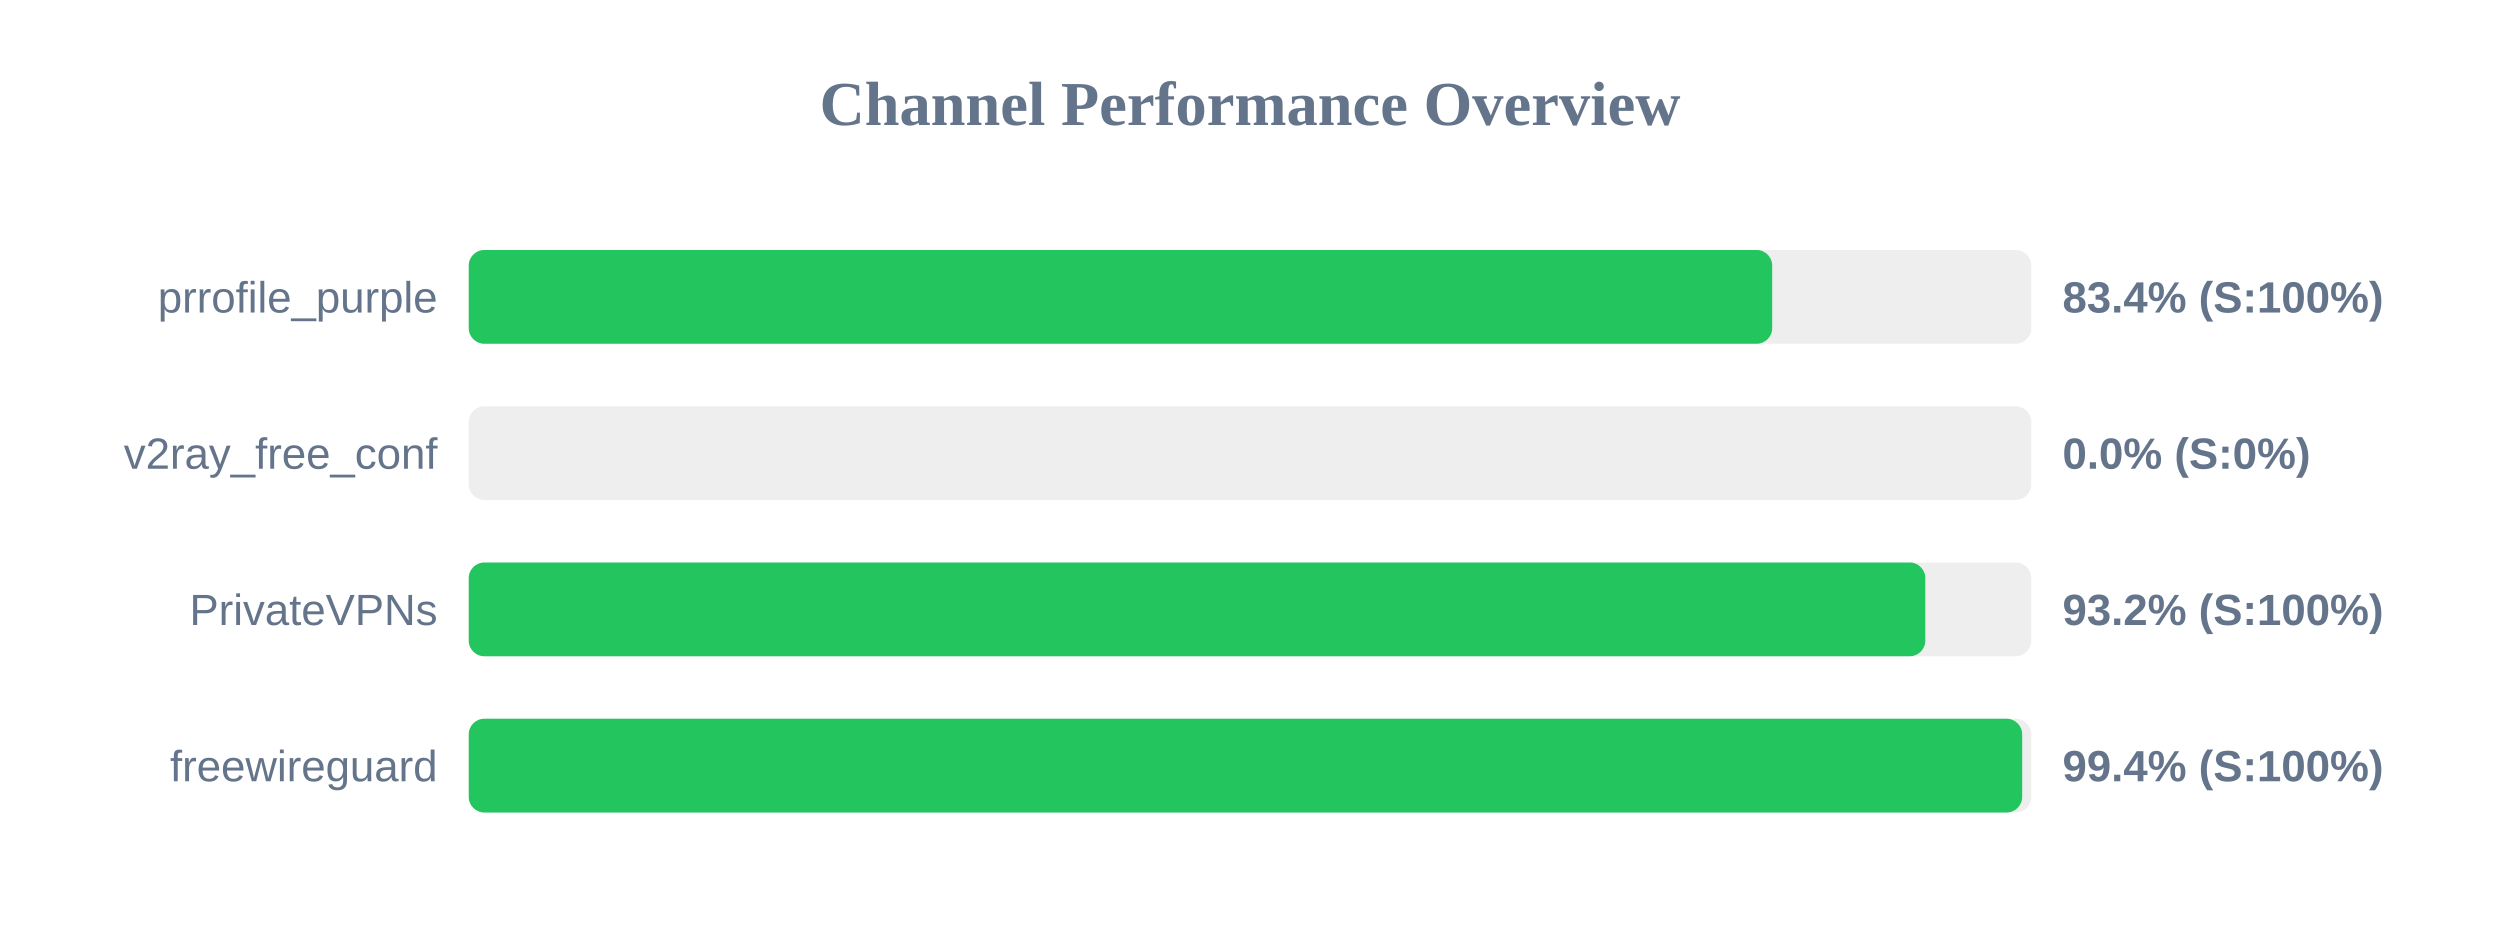
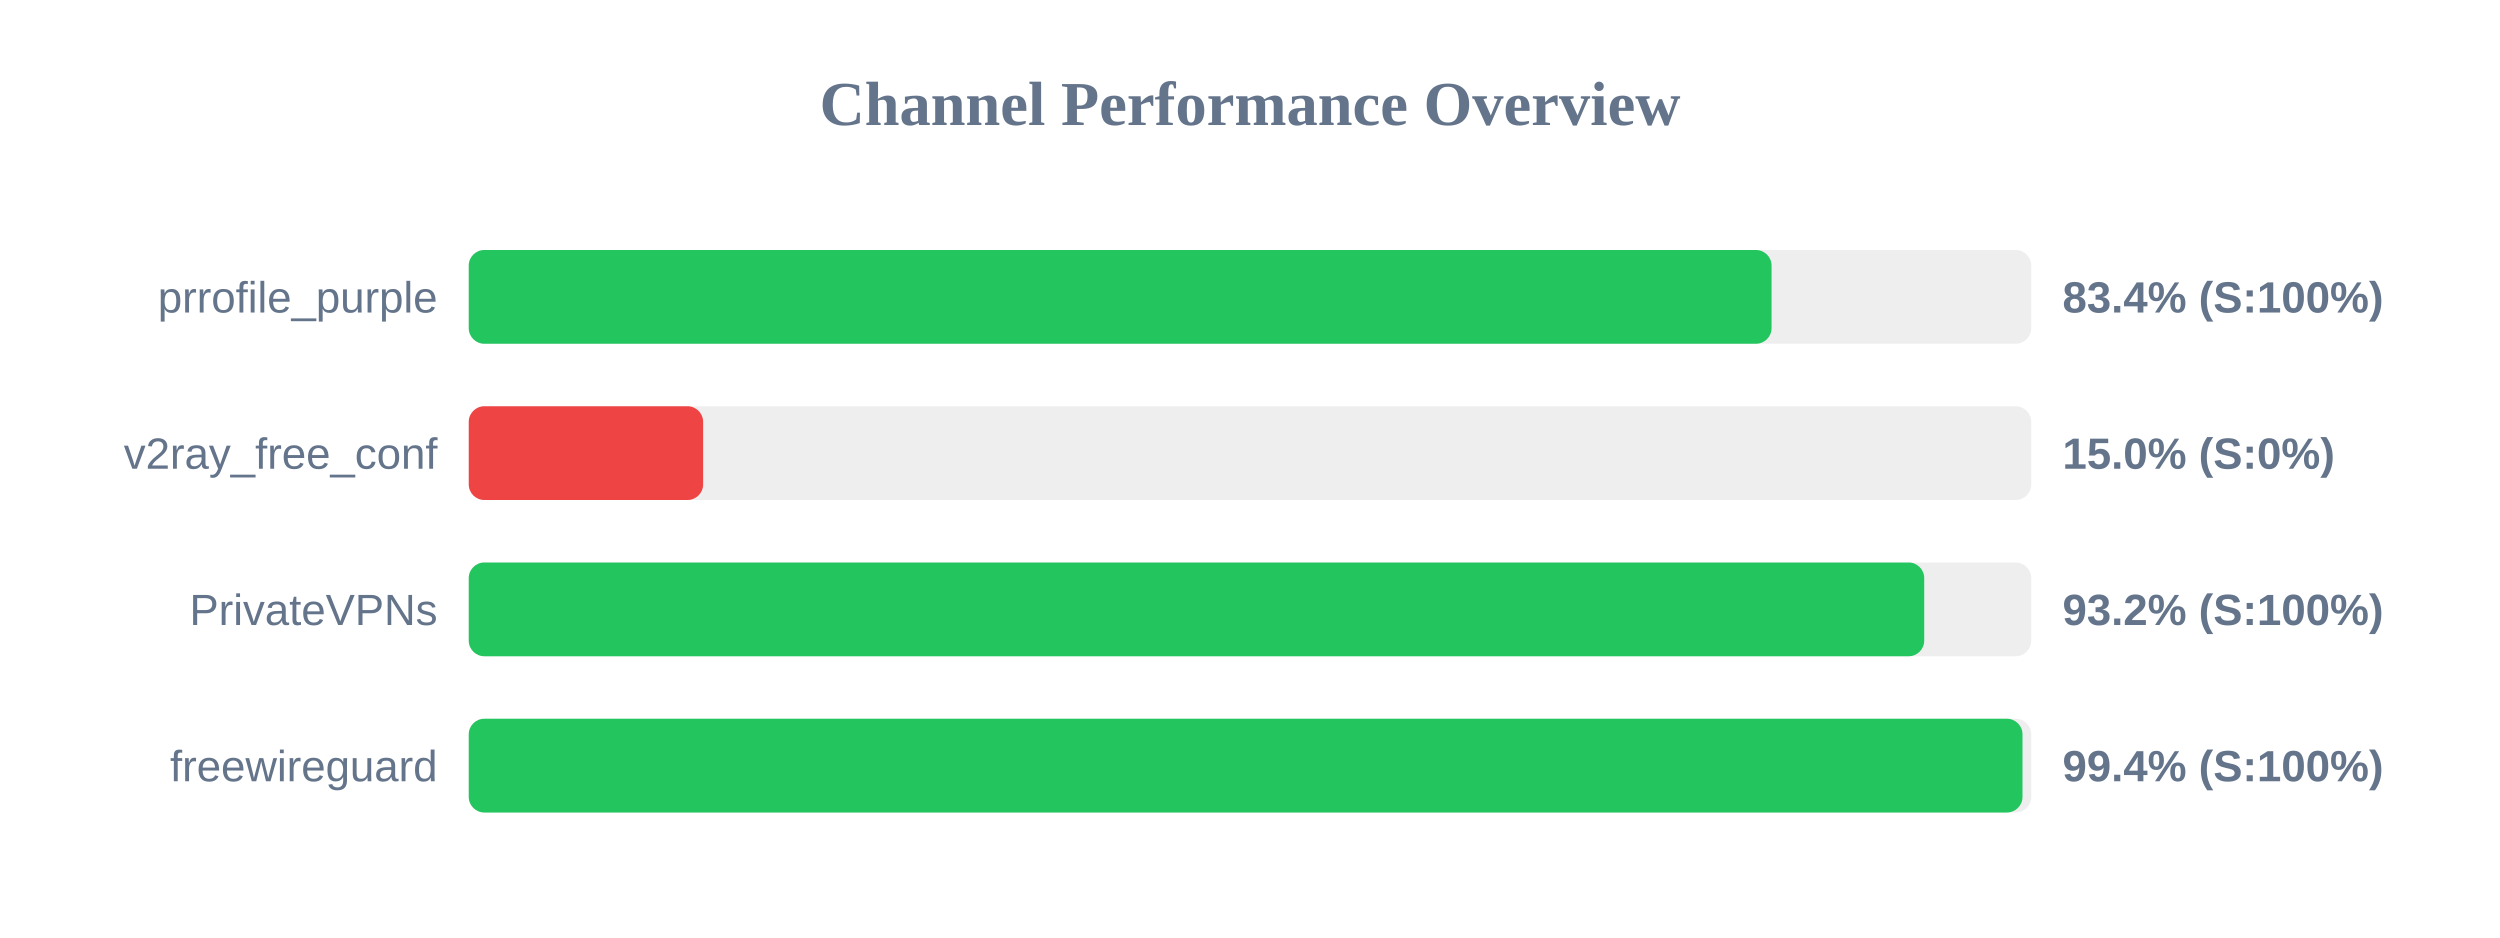
<svg xmlns="http://www.w3.org/2000/svg" width="800" height="300" version="1.1">
  <style>
        .row { font: 14px Arial; fill: #64748b; }
        .score { font: bold 14px Arial; fill: #64748b; }
    </style>
  <text x="400" y="40" text-anchor="middle" font-size="20px" font-weight="bold" fill="#64748b">Channel Performance Overview</text>
  <rect x="150" y="80" width="500" height="30" fill="#eee" rx="5" />
-   <rect x="150" y="80" width="417.1" height="30" fill="#22c55e" rx="5" />
+   <rect x="150" y="80" width="416.9" height="30" fill="#22c55e" rx="5" />
  <text x="140" y="100" text-anchor="end" class="row">prrofile_purple</text>
  <text x="660" y="100" text-anchor="start" class="score">83.4% (S:100%)</text>
  <rect x="150" y="130" width="500" height="30" fill="#eee" rx="5" />
-   <rect x="150" y="130" width="0.0" height="30" fill="#ef4444" rx="5" />
+   <rect x="150" y="130" width="75.0" height="30" fill="#ef4444" rx="5" />
  <text x="140" y="150" text-anchor="end" class="row">v2ray_free_conf</text>
-   <text x="660" y="150" text-anchor="start" class="score">0.0% (S:0%)</text>
+   <text x="660" y="150" text-anchor="start" class="score">15.0% (S:0%)</text>
  <rect x="150" y="180" width="500" height="30" fill="#eee" rx="5" />
-   <rect x="150" y="180" width="466.1" height="30" fill="#22c55e" rx="5" />
+   <rect x="150" y="180" width="465.75" height="30" fill="#22c55e" rx="5" />
  <text x="140" y="200" text-anchor="end" class="row">PrivateVPNs</text>
  <text x="660" y="200" text-anchor="start" class="score">93.2% (S:100%)</text>
  <rect x="150" y="230" width="500" height="30" fill="#eee" rx="5" />
-   <rect x="150" y="230" width="497.1" height="30" fill="#22c55e" rx="5" />
+   <rect x="150" y="230" width="497.2" height="30" fill="#22c55e" rx="5" />
  <text x="140" y="250" text-anchor="end" class="row">freewireguard</text>
  <text x="660" y="250" text-anchor="start" class="score">99.4% (S:100%)</text>
</svg>
